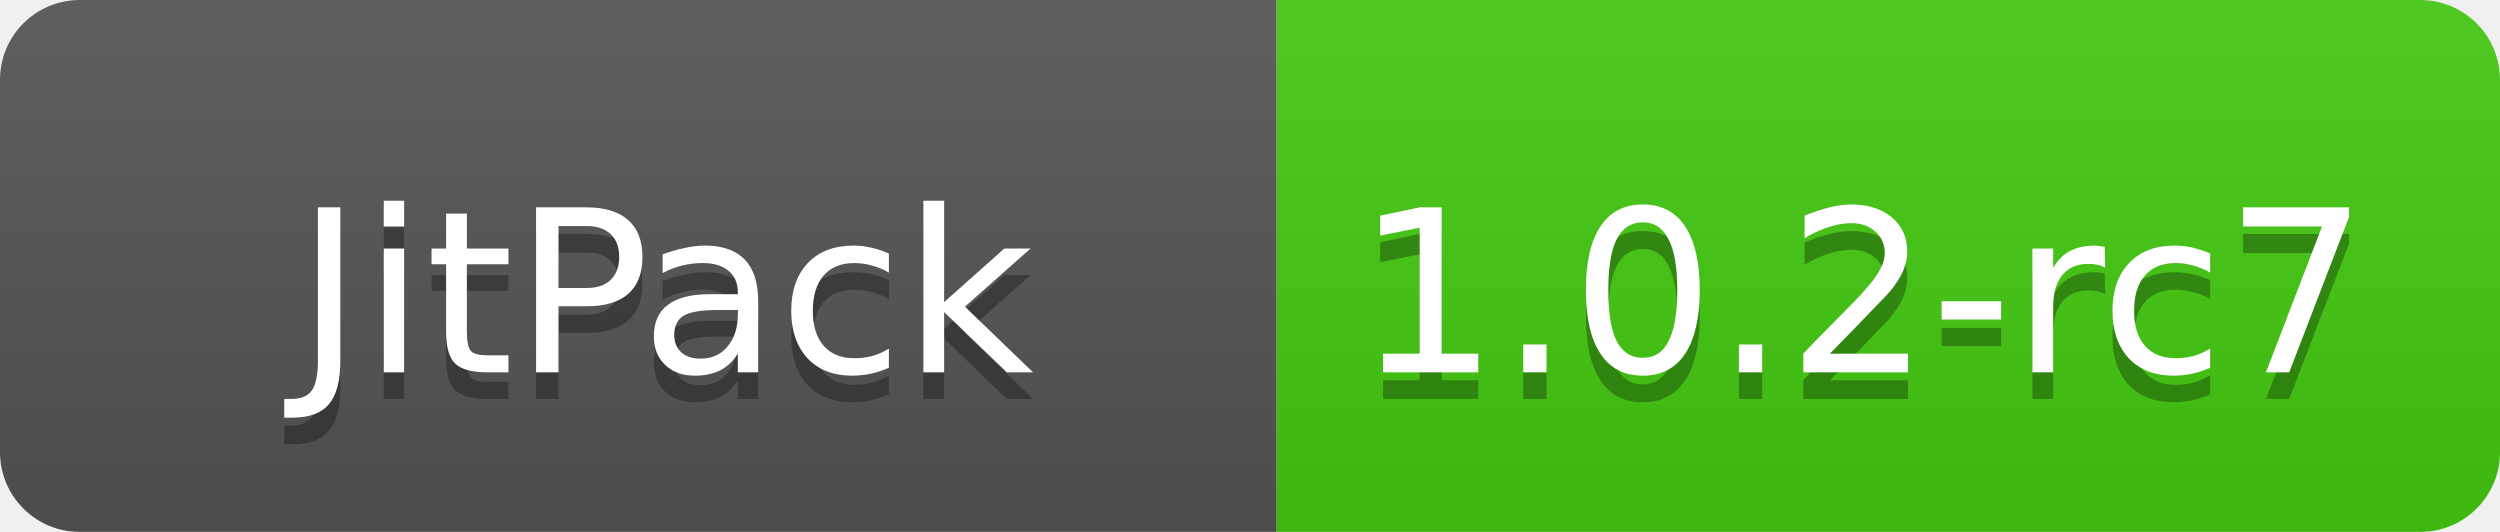
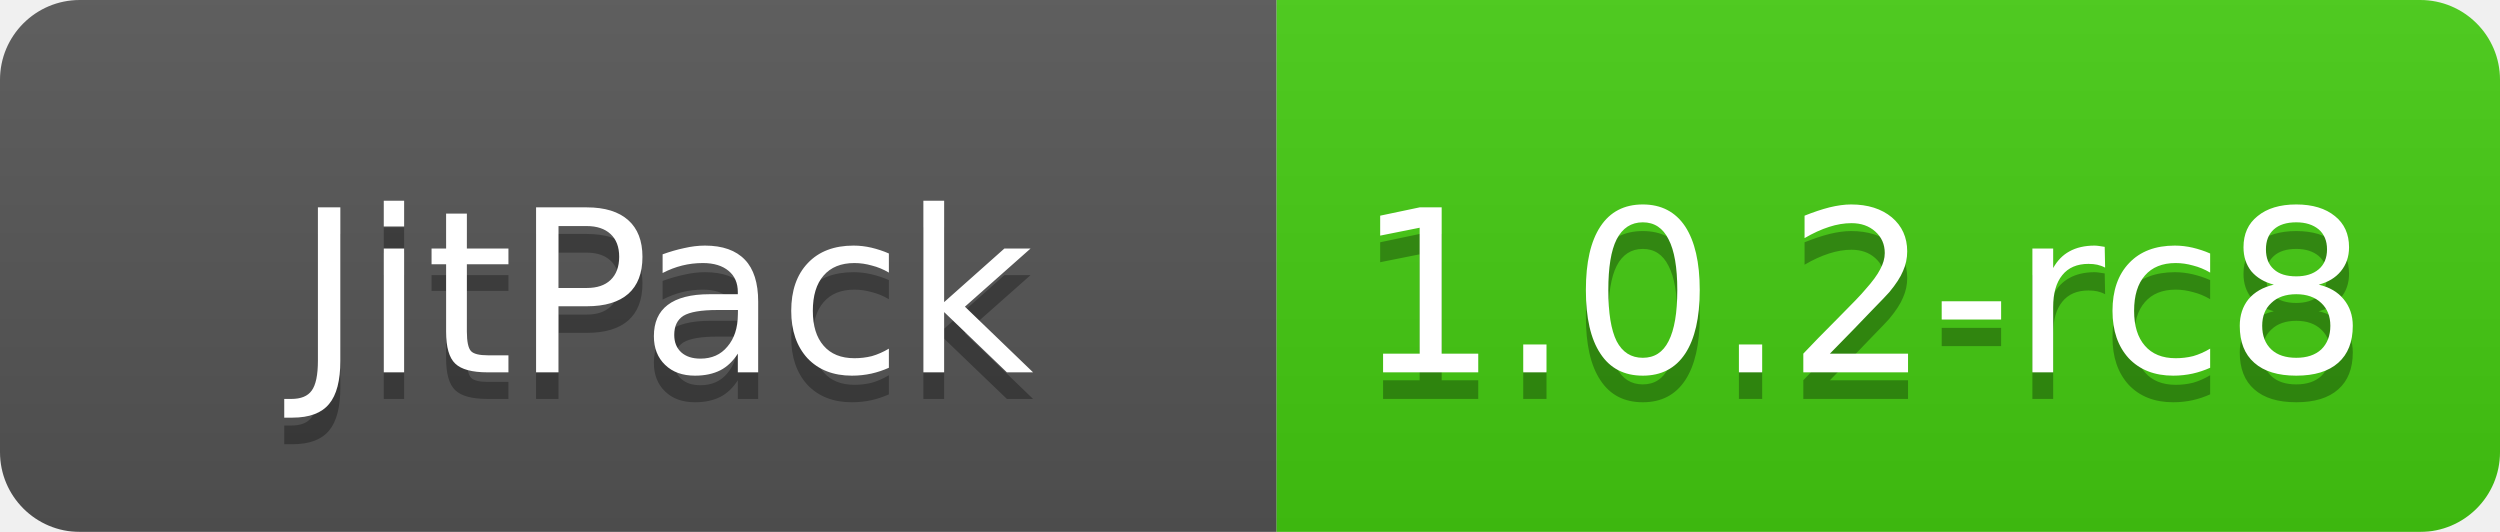
<svg xmlns="http://www.w3.org/2000/svg" width="94" height="20">
  <linearGradient id="smooth" x2="0" y2="100%">
    <stop offset="0" stop-color="#bbb" stop-opacity=".1" />
    <stop offset="1" stop-opacity=".1" />
  </linearGradient>
  <mask id="round">
    <rect width="94" height="20" rx="3" fill="#fff" />
  </mask>
  <g mask="url(#round)">
    <rect width="48" height="20" fill="#555" />
    <rect x="48" width="46" height="20" fill="#4c1" />
    <rect width="94" height="20" fill="url(#smooth)" />
  </g>
  <g fill="#fff" text-anchor="middle" font-family="DejaVu Sans,Verdana,Geneva,sans-serif" font-size="8.5">
    <text x="25" y="15" fill="#010101" fill-opacity=".3">JitPack</text>
    <text x="25" y="14">JitPack</text>
-     <text x="70" y="15" fill="#010101" fill-opacity=".3"> 1.0.2-rc7</text>
-     <text x="70" y="14"> 1.0.2-rc7</text>
+     <text x="70" y="15" fill="#010101" fill-opacity=".3"> 1.0.2-rc8</text>
+     <text x="70" y="14"> 1.0.2-rc8</text>
  </g>
</svg>
